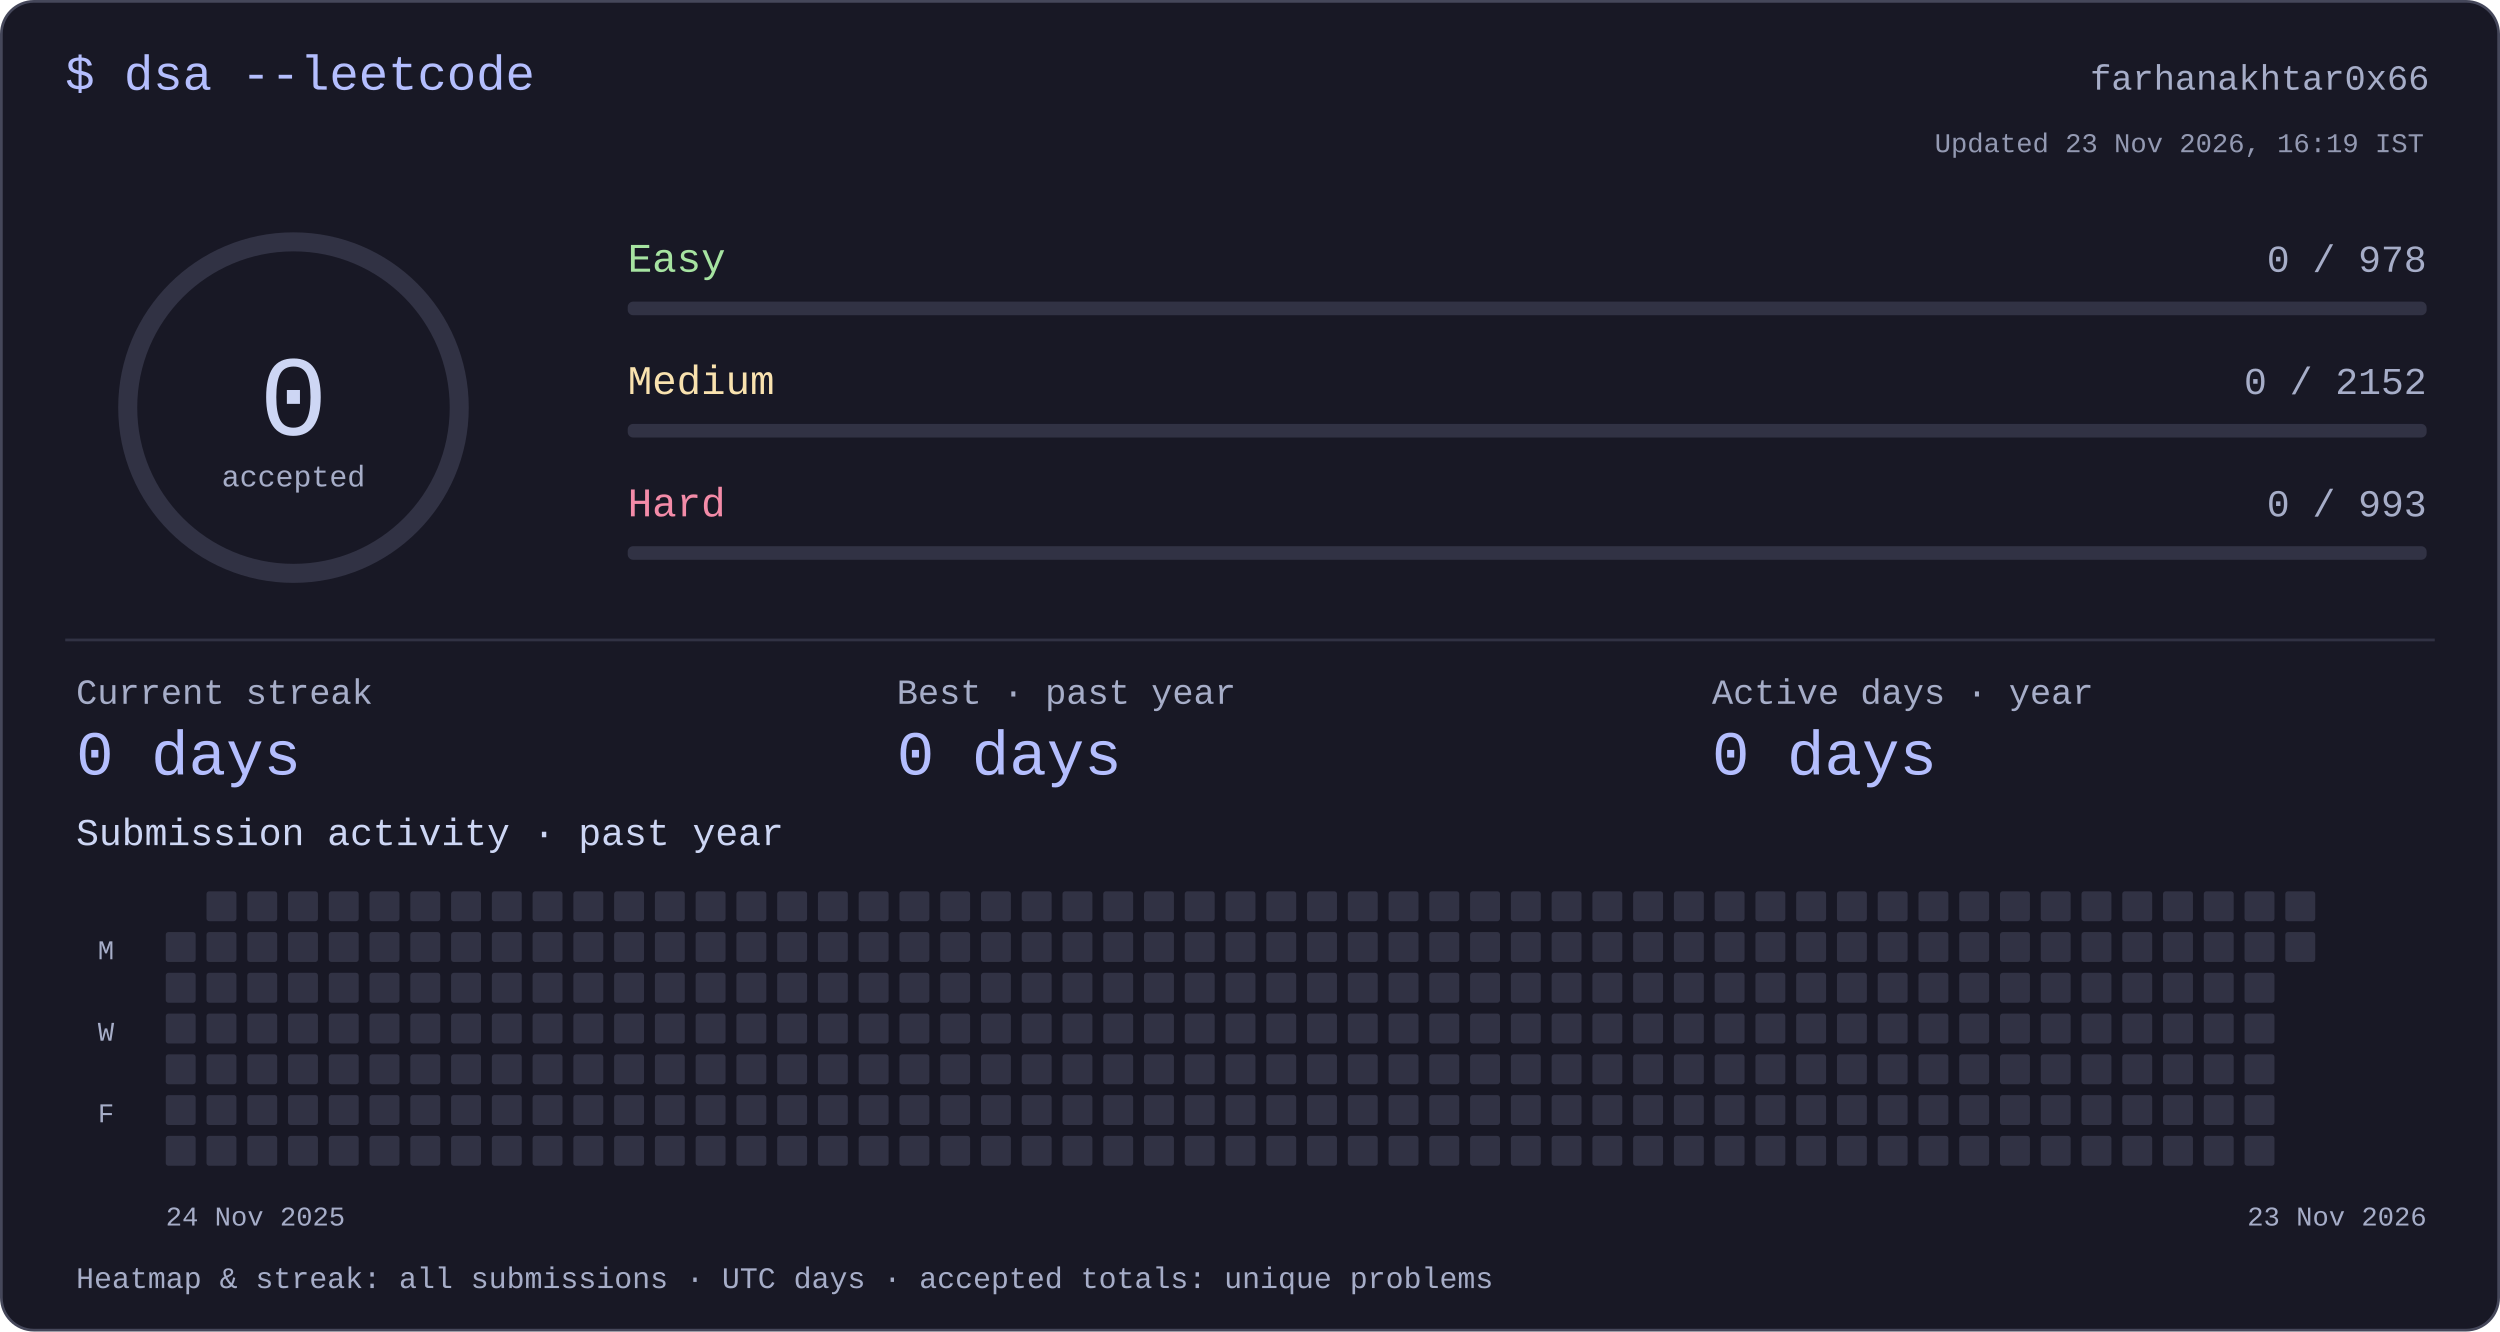
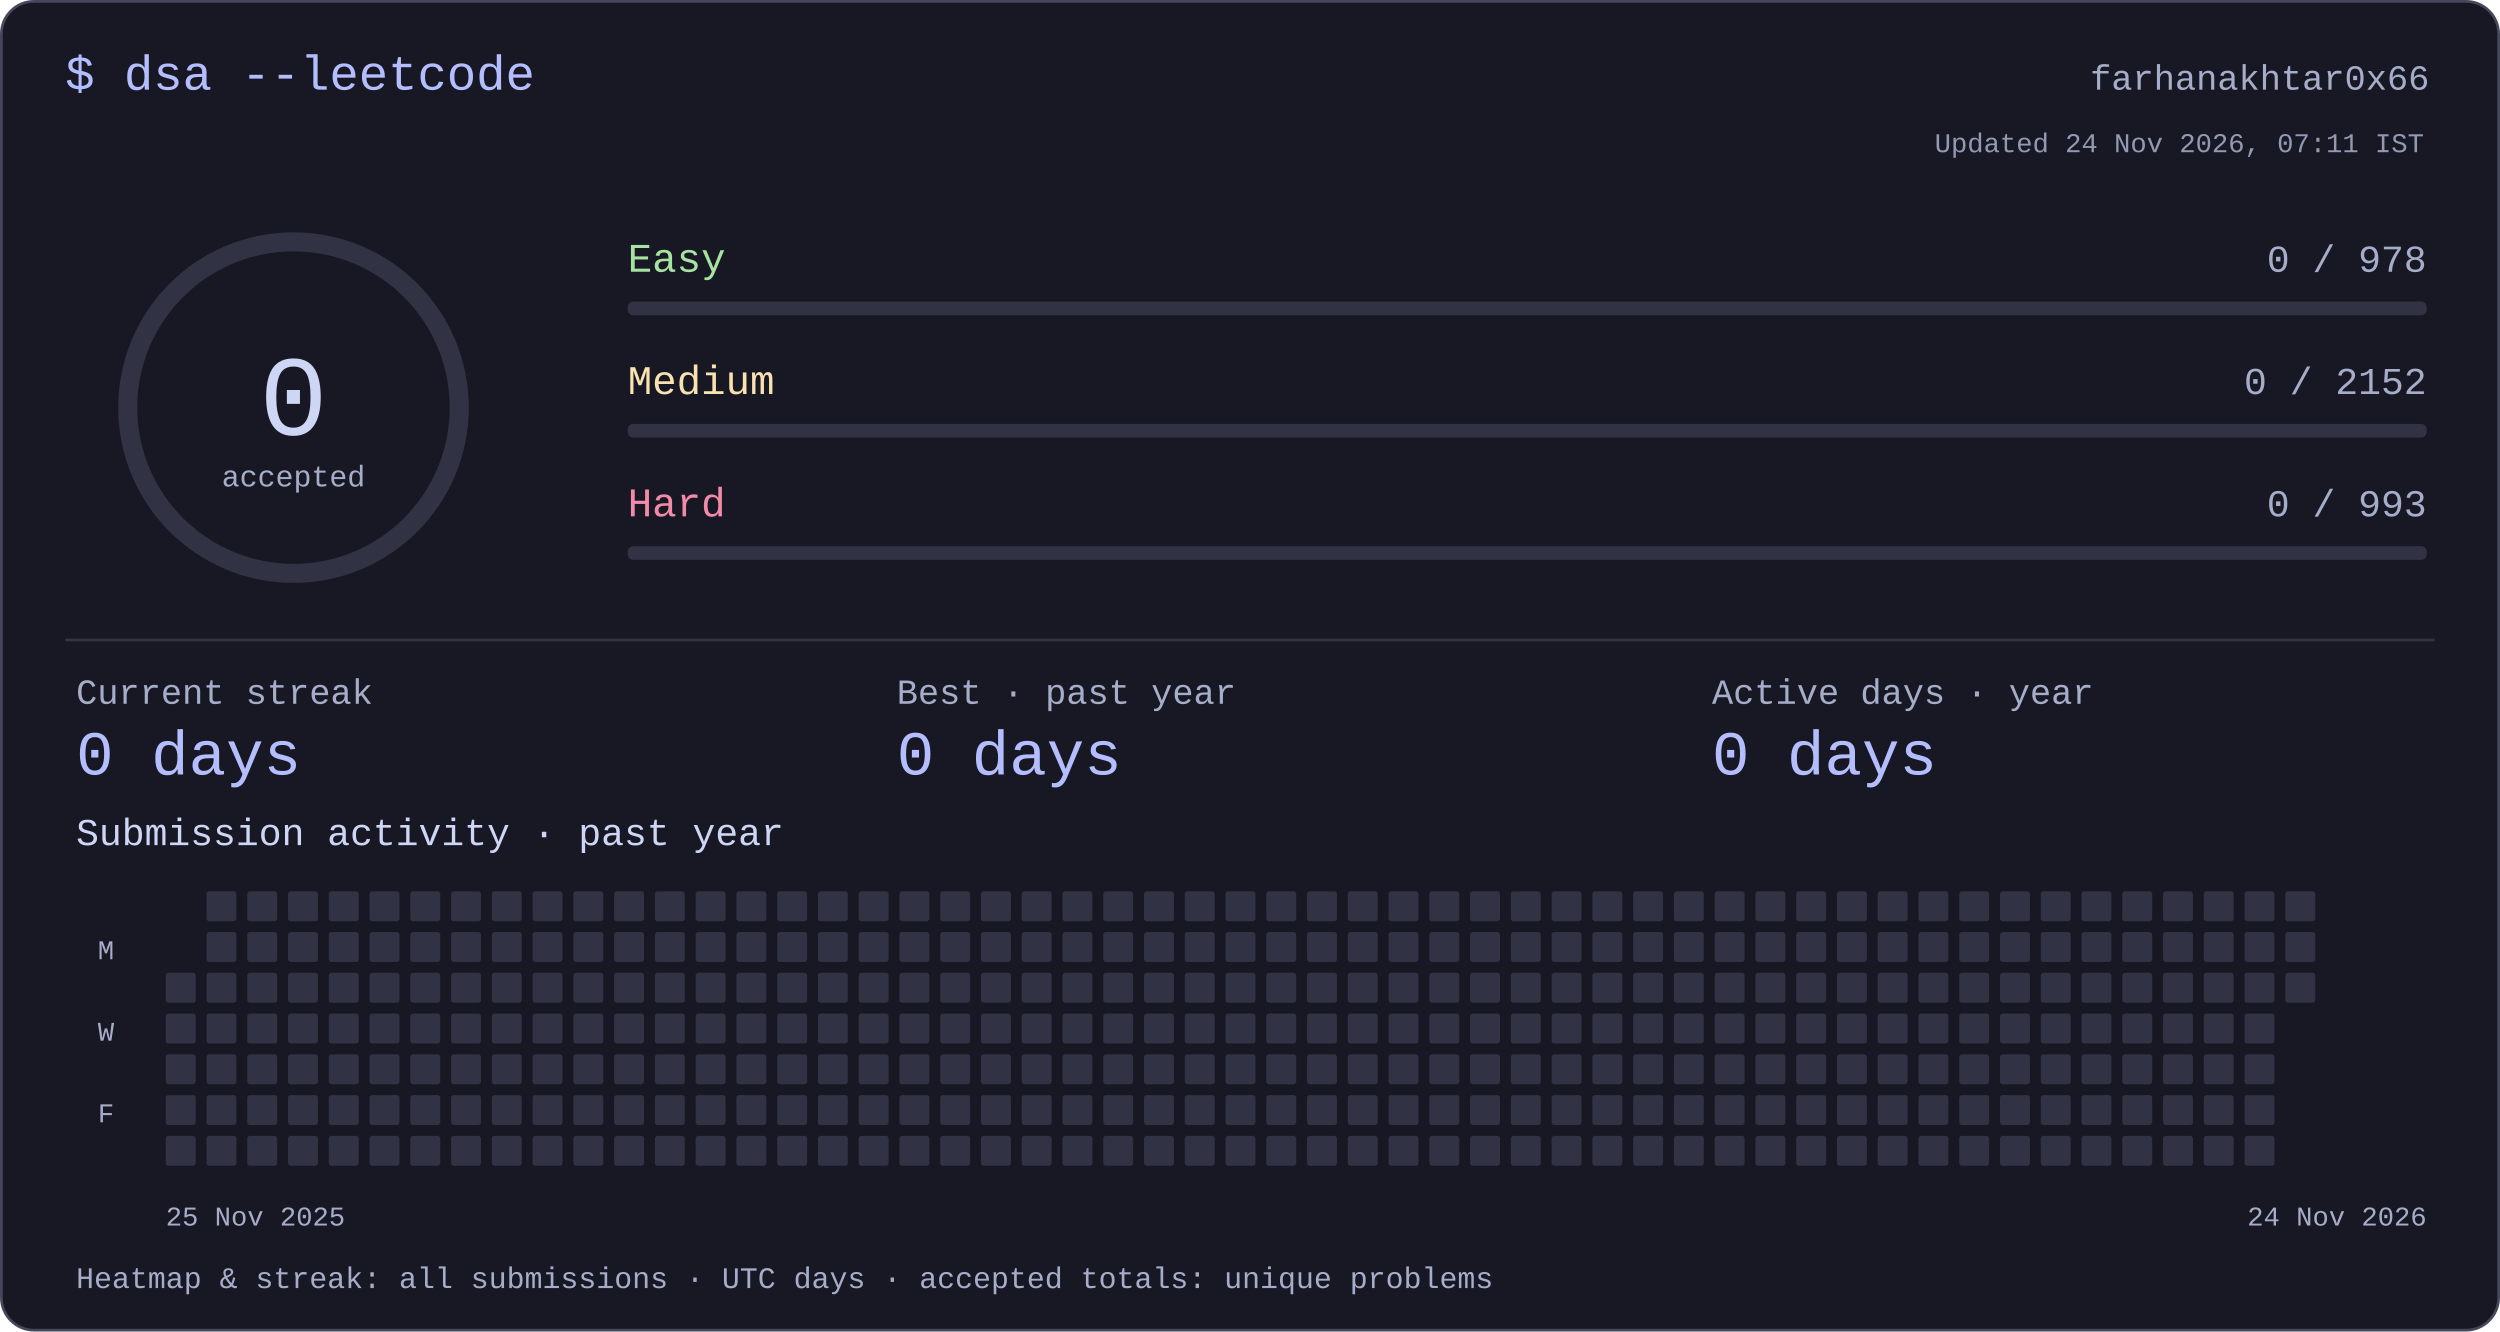
<svg xmlns="http://www.w3.org/2000/svg" width="920" height="490" viewBox="0 0 920 490" role="img" aria-labelledby="title desc">
  <style>text{font-family:ui-monospace,"SFMono-Regular",Consolas,"Liberation Mono",monospace;fill:#cdd6f4}</style>
  <rect x=".5" y=".5" width="919" height="489" rx="12" fill="#181825" stroke="#45475a" />
  <text x="24" y="33" font-size="18" text-anchor="start" style="fill:#b4befe">$ dsa --leetcode</text>
  <text x="894" y="33" font-size="13" text-anchor="end" style="fill:#a6adc8">farhanakhtar0x66</text>
  <circle cx="108" cy="150" r="61" fill="none" stroke="#313244" stroke-width="7" />
  <text x="108" y="160" font-size="42" text-anchor="middle" style="fill:#cdd6f4">0</text>
  <text x="108" y="179" font-size="11" text-anchor="middle" style="fill:#a6adc8">accepted</text>
  <text x="231" y="100" font-size="15" text-anchor="start" style="fill:#a6e3a1">Easy</text>
  <text x="893" y="100" font-size="14" text-anchor="end" style="fill:#a6adc8">0 / 978</text>
  <rect x="231" y="111" width="662" height="5" rx="2" fill="#313244" />
  <text x="231" y="145" font-size="15" text-anchor="start" style="fill:#f9e2af">Medium</text>
  <text x="893" y="145" font-size="14" text-anchor="end" style="fill:#a6adc8">0 / 2152</text>
  <rect x="231" y="156" width="662" height="5" rx="2" fill="#313244" />
  <text x="231" y="190" font-size="15" text-anchor="start" style="fill:#f38ba8">Hard</text>
  <text x="893" y="190" font-size="14" text-anchor="end" style="fill:#a6adc8">0 / 993</text>
  <rect x="231" y="201" width="662" height="5" rx="2" fill="#313244" />
  <rect x="24" y="235" width="872" height="1" rx="0" fill="#313244" />
  <text x="28" y="259" font-size="13" text-anchor="start" style="fill:#a6adc8">Current streak</text>
  <text x="28" y="285" font-size="23" text-anchor="start" style="fill:#b4befe">0 days</text>
  <text x="330" y="259" font-size="13" text-anchor="start" style="fill:#a6adc8">Best · past year</text>
  <text x="330" y="285" font-size="23" text-anchor="start" style="fill:#b4befe">0 days</text>
  <text x="630" y="259" font-size="13" text-anchor="start" style="fill:#a6adc8">Active days · year</text>
  <text x="630" y="285" font-size="23" text-anchor="start" style="fill:#b4befe">0 days</text>
  <text x="28" y="311" font-size="14" text-anchor="start" style="fill:#cdd6f4">Submission activity · past year</text>
-   <rect x="61" y="343" width="11" height="11" rx="1" fill="#313244" />
  <rect x="61" y="358" width="11" height="11" rx="1" fill="#313244" />
  <rect x="61" y="373" width="11" height="11" rx="1" fill="#313244" />
  <rect x="61" y="388" width="11" height="11" rx="1" fill="#313244" />
  <rect x="61" y="403" width="11" height="11" rx="1" fill="#313244" />
  <rect x="61" y="418" width="11" height="11" rx="1" fill="#313244" />
  <rect x="76" y="328" width="11" height="11" rx="1" fill="#313244" />
  <rect x="76" y="343" width="11" height="11" rx="1" fill="#313244" />
  <rect x="76" y="358" width="11" height="11" rx="1" fill="#313244" />
  <rect x="76" y="373" width="11" height="11" rx="1" fill="#313244" />
  <rect x="76" y="388" width="11" height="11" rx="1" fill="#313244" />
  <rect x="76" y="403" width="11" height="11" rx="1" fill="#313244" />
  <rect x="76" y="418" width="11" height="11" rx="1" fill="#313244" />
  <rect x="91" y="328" width="11" height="11" rx="1" fill="#313244" />
  <rect x="91" y="343" width="11" height="11" rx="1" fill="#313244" />
  <rect x="91" y="358" width="11" height="11" rx="1" fill="#313244" />
  <rect x="91" y="373" width="11" height="11" rx="1" fill="#313244" />
  <rect x="91" y="388" width="11" height="11" rx="1" fill="#313244" />
  <rect x="91" y="403" width="11" height="11" rx="1" fill="#313244" />
  <rect x="91" y="418" width="11" height="11" rx="1" fill="#313244" />
  <rect x="106" y="328" width="11" height="11" rx="1" fill="#313244" />
  <rect x="106" y="343" width="11" height="11" rx="1" fill="#313244" />
  <rect x="106" y="358" width="11" height="11" rx="1" fill="#313244" />
  <rect x="106" y="373" width="11" height="11" rx="1" fill="#313244" />
  <rect x="106" y="388" width="11" height="11" rx="1" fill="#313244" />
  <rect x="106" y="403" width="11" height="11" rx="1" fill="#313244" />
  <rect x="106" y="418" width="11" height="11" rx="1" fill="#313244" />
  <rect x="121" y="328" width="11" height="11" rx="1" fill="#313244" />
  <rect x="121" y="343" width="11" height="11" rx="1" fill="#313244" />
  <rect x="121" y="358" width="11" height="11" rx="1" fill="#313244" />
  <rect x="121" y="373" width="11" height="11" rx="1" fill="#313244" />
  <rect x="121" y="388" width="11" height="11" rx="1" fill="#313244" />
  <rect x="121" y="403" width="11" height="11" rx="1" fill="#313244" />
  <rect x="121" y="418" width="11" height="11" rx="1" fill="#313244" />
  <rect x="136" y="328" width="11" height="11" rx="1" fill="#313244" />
  <rect x="136" y="343" width="11" height="11" rx="1" fill="#313244" />
  <rect x="136" y="358" width="11" height="11" rx="1" fill="#313244" />
  <rect x="136" y="373" width="11" height="11" rx="1" fill="#313244" />
  <rect x="136" y="388" width="11" height="11" rx="1" fill="#313244" />
  <rect x="136" y="403" width="11" height="11" rx="1" fill="#313244" />
  <rect x="136" y="418" width="11" height="11" rx="1" fill="#313244" />
  <rect x="151" y="328" width="11" height="11" rx="1" fill="#313244" />
  <rect x="151" y="343" width="11" height="11" rx="1" fill="#313244" />
  <rect x="151" y="358" width="11" height="11" rx="1" fill="#313244" />
  <rect x="151" y="373" width="11" height="11" rx="1" fill="#313244" />
  <rect x="151" y="388" width="11" height="11" rx="1" fill="#313244" />
  <rect x="151" y="403" width="11" height="11" rx="1" fill="#313244" />
  <rect x="151" y="418" width="11" height="11" rx="1" fill="#313244" />
  <rect x="166" y="328" width="11" height="11" rx="1" fill="#313244" />
  <rect x="166" y="343" width="11" height="11" rx="1" fill="#313244" />
  <rect x="166" y="358" width="11" height="11" rx="1" fill="#313244" />
  <rect x="166" y="373" width="11" height="11" rx="1" fill="#313244" />
  <rect x="166" y="388" width="11" height="11" rx="1" fill="#313244" />
  <rect x="166" y="403" width="11" height="11" rx="1" fill="#313244" />
  <rect x="166" y="418" width="11" height="11" rx="1" fill="#313244" />
  <rect x="181" y="328" width="11" height="11" rx="1" fill="#313244" />
  <rect x="181" y="343" width="11" height="11" rx="1" fill="#313244" />
  <rect x="181" y="358" width="11" height="11" rx="1" fill="#313244" />
  <rect x="181" y="373" width="11" height="11" rx="1" fill="#313244" />
  <rect x="181" y="388" width="11" height="11" rx="1" fill="#313244" />
  <rect x="181" y="403" width="11" height="11" rx="1" fill="#313244" />
  <rect x="181" y="418" width="11" height="11" rx="1" fill="#313244" />
  <rect x="196" y="328" width="11" height="11" rx="1" fill="#313244" />
  <rect x="196" y="343" width="11" height="11" rx="1" fill="#313244" />
  <rect x="196" y="358" width="11" height="11" rx="1" fill="#313244" />
  <rect x="196" y="373" width="11" height="11" rx="1" fill="#313244" />
  <rect x="196" y="388" width="11" height="11" rx="1" fill="#313244" />
  <rect x="196" y="403" width="11" height="11" rx="1" fill="#313244" />
  <rect x="196" y="418" width="11" height="11" rx="1" fill="#313244" />
  <rect x="211" y="328" width="11" height="11" rx="1" fill="#313244" />
  <rect x="211" y="343" width="11" height="11" rx="1" fill="#313244" />
  <rect x="211" y="358" width="11" height="11" rx="1" fill="#313244" />
  <rect x="211" y="373" width="11" height="11" rx="1" fill="#313244" />
  <rect x="211" y="388" width="11" height="11" rx="1" fill="#313244" />
  <rect x="211" y="403" width="11" height="11" rx="1" fill="#313244" />
  <rect x="211" y="418" width="11" height="11" rx="1" fill="#313244" />
  <rect x="226" y="328" width="11" height="11" rx="1" fill="#313244" />
  <rect x="226" y="343" width="11" height="11" rx="1" fill="#313244" />
  <rect x="226" y="358" width="11" height="11" rx="1" fill="#313244" />
  <rect x="226" y="373" width="11" height="11" rx="1" fill="#313244" />
  <rect x="226" y="388" width="11" height="11" rx="1" fill="#313244" />
  <rect x="226" y="403" width="11" height="11" rx="1" fill="#313244" />
  <rect x="226" y="418" width="11" height="11" rx="1" fill="#313244" />
  <rect x="241" y="328" width="11" height="11" rx="1" fill="#313244" />
  <rect x="241" y="343" width="11" height="11" rx="1" fill="#313244" />
  <rect x="241" y="358" width="11" height="11" rx="1" fill="#313244" />
  <rect x="241" y="373" width="11" height="11" rx="1" fill="#313244" />
  <rect x="241" y="388" width="11" height="11" rx="1" fill="#313244" />
  <rect x="241" y="403" width="11" height="11" rx="1" fill="#313244" />
  <rect x="241" y="418" width="11" height="11" rx="1" fill="#313244" />
  <rect x="256" y="328" width="11" height="11" rx="1" fill="#313244" />
  <rect x="256" y="343" width="11" height="11" rx="1" fill="#313244" />
  <rect x="256" y="358" width="11" height="11" rx="1" fill="#313244" />
  <rect x="256" y="373" width="11" height="11" rx="1" fill="#313244" />
  <rect x="256" y="388" width="11" height="11" rx="1" fill="#313244" />
  <rect x="256" y="403" width="11" height="11" rx="1" fill="#313244" />
  <rect x="256" y="418" width="11" height="11" rx="1" fill="#313244" />
  <rect x="271" y="328" width="11" height="11" rx="1" fill="#313244" />
  <rect x="271" y="343" width="11" height="11" rx="1" fill="#313244" />
  <rect x="271" y="358" width="11" height="11" rx="1" fill="#313244" />
  <rect x="271" y="373" width="11" height="11" rx="1" fill="#313244" />
  <rect x="271" y="388" width="11" height="11" rx="1" fill="#313244" />
  <rect x="271" y="403" width="11" height="11" rx="1" fill="#313244" />
  <rect x="271" y="418" width="11" height="11" rx="1" fill="#313244" />
  <rect x="286" y="328" width="11" height="11" rx="1" fill="#313244" />
  <rect x="286" y="343" width="11" height="11" rx="1" fill="#313244" />
  <rect x="286" y="358" width="11" height="11" rx="1" fill="#313244" />
  <rect x="286" y="373" width="11" height="11" rx="1" fill="#313244" />
  <rect x="286" y="388" width="11" height="11" rx="1" fill="#313244" />
  <rect x="286" y="403" width="11" height="11" rx="1" fill="#313244" />
  <rect x="286" y="418" width="11" height="11" rx="1" fill="#313244" />
  <rect x="301" y="328" width="11" height="11" rx="1" fill="#313244" />
  <rect x="301" y="343" width="11" height="11" rx="1" fill="#313244" />
  <rect x="301" y="358" width="11" height="11" rx="1" fill="#313244" />
  <rect x="301" y="373" width="11" height="11" rx="1" fill="#313244" />
  <rect x="301" y="388" width="11" height="11" rx="1" fill="#313244" />
  <rect x="301" y="403" width="11" height="11" rx="1" fill="#313244" />
  <rect x="301" y="418" width="11" height="11" rx="1" fill="#313244" />
  <rect x="316" y="328" width="11" height="11" rx="1" fill="#313244" />
  <rect x="316" y="343" width="11" height="11" rx="1" fill="#313244" />
  <rect x="316" y="358" width="11" height="11" rx="1" fill="#313244" />
  <rect x="316" y="373" width="11" height="11" rx="1" fill="#313244" />
  <rect x="316" y="388" width="11" height="11" rx="1" fill="#313244" />
  <rect x="316" y="403" width="11" height="11" rx="1" fill="#313244" />
  <rect x="316" y="418" width="11" height="11" rx="1" fill="#313244" />
  <rect x="331" y="328" width="11" height="11" rx="1" fill="#313244" />
  <rect x="331" y="343" width="11" height="11" rx="1" fill="#313244" />
  <rect x="331" y="358" width="11" height="11" rx="1" fill="#313244" />
  <rect x="331" y="373" width="11" height="11" rx="1" fill="#313244" />
  <rect x="331" y="388" width="11" height="11" rx="1" fill="#313244" />
  <rect x="331" y="403" width="11" height="11" rx="1" fill="#313244" />
  <rect x="331" y="418" width="11" height="11" rx="1" fill="#313244" />
  <rect x="346" y="328" width="11" height="11" rx="1" fill="#313244" />
  <rect x="346" y="343" width="11" height="11" rx="1" fill="#313244" />
  <rect x="346" y="358" width="11" height="11" rx="1" fill="#313244" />
  <rect x="346" y="373" width="11" height="11" rx="1" fill="#313244" />
  <rect x="346" y="388" width="11" height="11" rx="1" fill="#313244" />
  <rect x="346" y="403" width="11" height="11" rx="1" fill="#313244" />
  <rect x="346" y="418" width="11" height="11" rx="1" fill="#313244" />
  <rect x="361" y="328" width="11" height="11" rx="1" fill="#313244" />
  <rect x="361" y="343" width="11" height="11" rx="1" fill="#313244" />
  <rect x="361" y="358" width="11" height="11" rx="1" fill="#313244" />
  <rect x="361" y="373" width="11" height="11" rx="1" fill="#313244" />
  <rect x="361" y="388" width="11" height="11" rx="1" fill="#313244" />
  <rect x="361" y="403" width="11" height="11" rx="1" fill="#313244" />
  <rect x="361" y="418" width="11" height="11" rx="1" fill="#313244" />
  <rect x="376" y="328" width="11" height="11" rx="1" fill="#313244" />
  <rect x="376" y="343" width="11" height="11" rx="1" fill="#313244" />
  <rect x="376" y="358" width="11" height="11" rx="1" fill="#313244" />
  <rect x="376" y="373" width="11" height="11" rx="1" fill="#313244" />
  <rect x="376" y="388" width="11" height="11" rx="1" fill="#313244" />
  <rect x="376" y="403" width="11" height="11" rx="1" fill="#313244" />
  <rect x="376" y="418" width="11" height="11" rx="1" fill="#313244" />
  <rect x="391" y="328" width="11" height="11" rx="1" fill="#313244" />
  <rect x="391" y="343" width="11" height="11" rx="1" fill="#313244" />
  <rect x="391" y="358" width="11" height="11" rx="1" fill="#313244" />
  <rect x="391" y="373" width="11" height="11" rx="1" fill="#313244" />
  <rect x="391" y="388" width="11" height="11" rx="1" fill="#313244" />
  <rect x="391" y="403" width="11" height="11" rx="1" fill="#313244" />
  <rect x="391" y="418" width="11" height="11" rx="1" fill="#313244" />
  <rect x="406" y="328" width="11" height="11" rx="1" fill="#313244" />
  <rect x="406" y="343" width="11" height="11" rx="1" fill="#313244" />
  <rect x="406" y="358" width="11" height="11" rx="1" fill="#313244" />
  <rect x="406" y="373" width="11" height="11" rx="1" fill="#313244" />
  <rect x="406" y="388" width="11" height="11" rx="1" fill="#313244" />
  <rect x="406" y="403" width="11" height="11" rx="1" fill="#313244" />
  <rect x="406" y="418" width="11" height="11" rx="1" fill="#313244" />
  <rect x="421" y="328" width="11" height="11" rx="1" fill="#313244" />
  <rect x="421" y="343" width="11" height="11" rx="1" fill="#313244" />
  <rect x="421" y="358" width="11" height="11" rx="1" fill="#313244" />
  <rect x="421" y="373" width="11" height="11" rx="1" fill="#313244" />
  <rect x="421" y="388" width="11" height="11" rx="1" fill="#313244" />
  <rect x="421" y="403" width="11" height="11" rx="1" fill="#313244" />
  <rect x="421" y="418" width="11" height="11" rx="1" fill="#313244" />
  <rect x="436" y="328" width="11" height="11" rx="1" fill="#313244" />
  <rect x="436" y="343" width="11" height="11" rx="1" fill="#313244" />
  <rect x="436" y="358" width="11" height="11" rx="1" fill="#313244" />
  <rect x="436" y="373" width="11" height="11" rx="1" fill="#313244" />
  <rect x="436" y="388" width="11" height="11" rx="1" fill="#313244" />
  <rect x="436" y="403" width="11" height="11" rx="1" fill="#313244" />
  <rect x="436" y="418" width="11" height="11" rx="1" fill="#313244" />
  <rect x="451" y="328" width="11" height="11" rx="1" fill="#313244" />
  <rect x="451" y="343" width="11" height="11" rx="1" fill="#313244" />
  <rect x="451" y="358" width="11" height="11" rx="1" fill="#313244" />
  <rect x="451" y="373" width="11" height="11" rx="1" fill="#313244" />
  <rect x="451" y="388" width="11" height="11" rx="1" fill="#313244" />
  <rect x="451" y="403" width="11" height="11" rx="1" fill="#313244" />
  <rect x="451" y="418" width="11" height="11" rx="1" fill="#313244" />
  <rect x="466" y="328" width="11" height="11" rx="1" fill="#313244" />
  <rect x="466" y="343" width="11" height="11" rx="1" fill="#313244" />
  <rect x="466" y="358" width="11" height="11" rx="1" fill="#313244" />
  <rect x="466" y="373" width="11" height="11" rx="1" fill="#313244" />
  <rect x="466" y="388" width="11" height="11" rx="1" fill="#313244" />
  <rect x="466" y="403" width="11" height="11" rx="1" fill="#313244" />
  <rect x="466" y="418" width="11" height="11" rx="1" fill="#313244" />
  <rect x="481" y="328" width="11" height="11" rx="1" fill="#313244" />
  <rect x="481" y="343" width="11" height="11" rx="1" fill="#313244" />
  <rect x="481" y="358" width="11" height="11" rx="1" fill="#313244" />
  <rect x="481" y="373" width="11" height="11" rx="1" fill="#313244" />
  <rect x="481" y="388" width="11" height="11" rx="1" fill="#313244" />
  <rect x="481" y="403" width="11" height="11" rx="1" fill="#313244" />
  <rect x="481" y="418" width="11" height="11" rx="1" fill="#313244" />
  <rect x="496" y="328" width="11" height="11" rx="1" fill="#313244" />
  <rect x="496" y="343" width="11" height="11" rx="1" fill="#313244" />
  <rect x="496" y="358" width="11" height="11" rx="1" fill="#313244" />
  <rect x="496" y="373" width="11" height="11" rx="1" fill="#313244" />
  <rect x="496" y="388" width="11" height="11" rx="1" fill="#313244" />
  <rect x="496" y="403" width="11" height="11" rx="1" fill="#313244" />
  <rect x="496" y="418" width="11" height="11" rx="1" fill="#313244" />
  <rect x="511" y="328" width="11" height="11" rx="1" fill="#313244" />
  <rect x="511" y="343" width="11" height="11" rx="1" fill="#313244" />
  <rect x="511" y="358" width="11" height="11" rx="1" fill="#313244" />
  <rect x="511" y="373" width="11" height="11" rx="1" fill="#313244" />
  <rect x="511" y="388" width="11" height="11" rx="1" fill="#313244" />
  <rect x="511" y="403" width="11" height="11" rx="1" fill="#313244" />
  <rect x="511" y="418" width="11" height="11" rx="1" fill="#313244" />
  <rect x="526" y="328" width="11" height="11" rx="1" fill="#313244" />
  <rect x="526" y="343" width="11" height="11" rx="1" fill="#313244" />
  <rect x="526" y="358" width="11" height="11" rx="1" fill="#313244" />
  <rect x="526" y="373" width="11" height="11" rx="1" fill="#313244" />
  <rect x="526" y="388" width="11" height="11" rx="1" fill="#313244" />
  <rect x="526" y="403" width="11" height="11" rx="1" fill="#313244" />
  <rect x="526" y="418" width="11" height="11" rx="1" fill="#313244" />
  <rect x="541" y="328" width="11" height="11" rx="1" fill="#313244" />
  <rect x="541" y="343" width="11" height="11" rx="1" fill="#313244" />
  <rect x="541" y="358" width="11" height="11" rx="1" fill="#313244" />
  <rect x="541" y="373" width="11" height="11" rx="1" fill="#313244" />
  <rect x="541" y="388" width="11" height="11" rx="1" fill="#313244" />
  <rect x="541" y="403" width="11" height="11" rx="1" fill="#313244" />
  <rect x="541" y="418" width="11" height="11" rx="1" fill="#313244" />
  <rect x="556" y="328" width="11" height="11" rx="1" fill="#313244" />
  <rect x="556" y="343" width="11" height="11" rx="1" fill="#313244" />
  <rect x="556" y="358" width="11" height="11" rx="1" fill="#313244" />
  <rect x="556" y="373" width="11" height="11" rx="1" fill="#313244" />
  <rect x="556" y="388" width="11" height="11" rx="1" fill="#313244" />
  <rect x="556" y="403" width="11" height="11" rx="1" fill="#313244" />
  <rect x="556" y="418" width="11" height="11" rx="1" fill="#313244" />
  <rect x="571" y="328" width="11" height="11" rx="1" fill="#313244" />
  <rect x="571" y="343" width="11" height="11" rx="1" fill="#313244" />
  <rect x="571" y="358" width="11" height="11" rx="1" fill="#313244" />
  <rect x="571" y="373" width="11" height="11" rx="1" fill="#313244" />
  <rect x="571" y="388" width="11" height="11" rx="1" fill="#313244" />
  <rect x="571" y="403" width="11" height="11" rx="1" fill="#313244" />
  <rect x="571" y="418" width="11" height="11" rx="1" fill="#313244" />
  <rect x="586" y="328" width="11" height="11" rx="1" fill="#313244" />
  <rect x="586" y="343" width="11" height="11" rx="1" fill="#313244" />
  <rect x="586" y="358" width="11" height="11" rx="1" fill="#313244" />
  <rect x="586" y="373" width="11" height="11" rx="1" fill="#313244" />
  <rect x="586" y="388" width="11" height="11" rx="1" fill="#313244" />
  <rect x="586" y="403" width="11" height="11" rx="1" fill="#313244" />
  <rect x="586" y="418" width="11" height="11" rx="1" fill="#313244" />
  <rect x="601" y="328" width="11" height="11" rx="1" fill="#313244" />
  <rect x="601" y="343" width="11" height="11" rx="1" fill="#313244" />
  <rect x="601" y="358" width="11" height="11" rx="1" fill="#313244" />
  <rect x="601" y="373" width="11" height="11" rx="1" fill="#313244" />
  <rect x="601" y="388" width="11" height="11" rx="1" fill="#313244" />
  <rect x="601" y="403" width="11" height="11" rx="1" fill="#313244" />
  <rect x="601" y="418" width="11" height="11" rx="1" fill="#313244" />
  <rect x="616" y="328" width="11" height="11" rx="1" fill="#313244" />
  <rect x="616" y="343" width="11" height="11" rx="1" fill="#313244" />
  <rect x="616" y="358" width="11" height="11" rx="1" fill="#313244" />
  <rect x="616" y="373" width="11" height="11" rx="1" fill="#313244" />
  <rect x="616" y="388" width="11" height="11" rx="1" fill="#313244" />
  <rect x="616" y="403" width="11" height="11" rx="1" fill="#313244" />
  <rect x="616" y="418" width="11" height="11" rx="1" fill="#313244" />
  <rect x="631" y="328" width="11" height="11" rx="1" fill="#313244" />
  <rect x="631" y="343" width="11" height="11" rx="1" fill="#313244" />
  <rect x="631" y="358" width="11" height="11" rx="1" fill="#313244" />
  <rect x="631" y="373" width="11" height="11" rx="1" fill="#313244" />
  <rect x="631" y="388" width="11" height="11" rx="1" fill="#313244" />
  <rect x="631" y="403" width="11" height="11" rx="1" fill="#313244" />
  <rect x="631" y="418" width="11" height="11" rx="1" fill="#313244" />
  <rect x="646" y="328" width="11" height="11" rx="1" fill="#313244" />
  <rect x="646" y="343" width="11" height="11" rx="1" fill="#313244" />
  <rect x="646" y="358" width="11" height="11" rx="1" fill="#313244" />
  <rect x="646" y="373" width="11" height="11" rx="1" fill="#313244" />
  <rect x="646" y="388" width="11" height="11" rx="1" fill="#313244" />
  <rect x="646" y="403" width="11" height="11" rx="1" fill="#313244" />
  <rect x="646" y="418" width="11" height="11" rx="1" fill="#313244" />
  <rect x="661" y="328" width="11" height="11" rx="1" fill="#313244" />
  <rect x="661" y="343" width="11" height="11" rx="1" fill="#313244" />
  <rect x="661" y="358" width="11" height="11" rx="1" fill="#313244" />
  <rect x="661" y="373" width="11" height="11" rx="1" fill="#313244" />
  <rect x="661" y="388" width="11" height="11" rx="1" fill="#313244" />
  <rect x="661" y="403" width="11" height="11" rx="1" fill="#313244" />
  <rect x="661" y="418" width="11" height="11" rx="1" fill="#313244" />
  <rect x="676" y="328" width="11" height="11" rx="1" fill="#313244" />
  <rect x="676" y="343" width="11" height="11" rx="1" fill="#313244" />
  <rect x="676" y="358" width="11" height="11" rx="1" fill="#313244" />
  <rect x="676" y="373" width="11" height="11" rx="1" fill="#313244" />
  <rect x="676" y="388" width="11" height="11" rx="1" fill="#313244" />
  <rect x="676" y="403" width="11" height="11" rx="1" fill="#313244" />
  <rect x="676" y="418" width="11" height="11" rx="1" fill="#313244" />
  <rect x="691" y="328" width="11" height="11" rx="1" fill="#313244" />
  <rect x="691" y="343" width="11" height="11" rx="1" fill="#313244" />
  <rect x="691" y="358" width="11" height="11" rx="1" fill="#313244" />
  <rect x="691" y="373" width="11" height="11" rx="1" fill="#313244" />
  <rect x="691" y="388" width="11" height="11" rx="1" fill="#313244" />
  <rect x="691" y="403" width="11" height="11" rx="1" fill="#313244" />
  <rect x="691" y="418" width="11" height="11" rx="1" fill="#313244" />
  <rect x="706" y="328" width="11" height="11" rx="1" fill="#313244" />
  <rect x="706" y="343" width="11" height="11" rx="1" fill="#313244" />
  <rect x="706" y="358" width="11" height="11" rx="1" fill="#313244" />
  <rect x="706" y="373" width="11" height="11" rx="1" fill="#313244" />
  <rect x="706" y="388" width="11" height="11" rx="1" fill="#313244" />
  <rect x="706" y="403" width="11" height="11" rx="1" fill="#313244" />
  <rect x="706" y="418" width="11" height="11" rx="1" fill="#313244" />
  <rect x="721" y="328" width="11" height="11" rx="1" fill="#313244" />
  <rect x="721" y="343" width="11" height="11" rx="1" fill="#313244" />
  <rect x="721" y="358" width="11" height="11" rx="1" fill="#313244" />
  <rect x="721" y="373" width="11" height="11" rx="1" fill="#313244" />
  <rect x="721" y="388" width="11" height="11" rx="1" fill="#313244" />
  <rect x="721" y="403" width="11" height="11" rx="1" fill="#313244" />
  <rect x="721" y="418" width="11" height="11" rx="1" fill="#313244" />
  <rect x="736" y="328" width="11" height="11" rx="1" fill="#313244" />
  <rect x="736" y="343" width="11" height="11" rx="1" fill="#313244" />
  <rect x="736" y="358" width="11" height="11" rx="1" fill="#313244" />
  <rect x="736" y="373" width="11" height="11" rx="1" fill="#313244" />
  <rect x="736" y="388" width="11" height="11" rx="1" fill="#313244" />
  <rect x="736" y="403" width="11" height="11" rx="1" fill="#313244" />
  <rect x="736" y="418" width="11" height="11" rx="1" fill="#313244" />
  <rect x="751" y="328" width="11" height="11" rx="1" fill="#313244" />
  <rect x="751" y="343" width="11" height="11" rx="1" fill="#313244" />
  <rect x="751" y="358" width="11" height="11" rx="1" fill="#313244" />
  <rect x="751" y="373" width="11" height="11" rx="1" fill="#313244" />
  <rect x="751" y="388" width="11" height="11" rx="1" fill="#313244" />
  <rect x="751" y="403" width="11" height="11" rx="1" fill="#313244" />
  <rect x="751" y="418" width="11" height="11" rx="1" fill="#313244" />
  <rect x="766" y="328" width="11" height="11" rx="1" fill="#313244" />
  <rect x="766" y="343" width="11" height="11" rx="1" fill="#313244" />
  <rect x="766" y="358" width="11" height="11" rx="1" fill="#313244" />
  <rect x="766" y="373" width="11" height="11" rx="1" fill="#313244" />
  <rect x="766" y="388" width="11" height="11" rx="1" fill="#313244" />
  <rect x="766" y="403" width="11" height="11" rx="1" fill="#313244" />
  <rect x="766" y="418" width="11" height="11" rx="1" fill="#313244" />
  <rect x="781" y="328" width="11" height="11" rx="1" fill="#313244" />
  <rect x="781" y="343" width="11" height="11" rx="1" fill="#313244" />
  <rect x="781" y="358" width="11" height="11" rx="1" fill="#313244" />
  <rect x="781" y="373" width="11" height="11" rx="1" fill="#313244" />
  <rect x="781" y="388" width="11" height="11" rx="1" fill="#313244" />
  <rect x="781" y="403" width="11" height="11" rx="1" fill="#313244" />
  <rect x="781" y="418" width="11" height="11" rx="1" fill="#313244" />
  <rect x="796" y="328" width="11" height="11" rx="1" fill="#313244" />
  <rect x="796" y="343" width="11" height="11" rx="1" fill="#313244" />
  <rect x="796" y="358" width="11" height="11" rx="1" fill="#313244" />
  <rect x="796" y="373" width="11" height="11" rx="1" fill="#313244" />
  <rect x="796" y="388" width="11" height="11" rx="1" fill="#313244" />
  <rect x="796" y="403" width="11" height="11" rx="1" fill="#313244" />
  <rect x="796" y="418" width="11" height="11" rx="1" fill="#313244" />
  <rect x="811" y="328" width="11" height="11" rx="1" fill="#313244" />
  <rect x="811" y="343" width="11" height="11" rx="1" fill="#313244" />
  <rect x="811" y="358" width="11" height="11" rx="1" fill="#313244" />
  <rect x="811" y="373" width="11" height="11" rx="1" fill="#313244" />
  <rect x="811" y="388" width="11" height="11" rx="1" fill="#313244" />
  <rect x="811" y="403" width="11" height="11" rx="1" fill="#313244" />
  <rect x="811" y="418" width="11" height="11" rx="1" fill="#313244" />
  <rect x="826" y="328" width="11" height="11" rx="1" fill="#313244" />
  <rect x="826" y="343" width="11" height="11" rx="1" fill="#313244" />
  <rect x="826" y="358" width="11" height="11" rx="1" fill="#313244" />
  <rect x="826" y="373" width="11" height="11" rx="1" fill="#313244" />
  <rect x="826" y="388" width="11" height="11" rx="1" fill="#313244" />
  <rect x="826" y="403" width="11" height="11" rx="1" fill="#313244" />
  <rect x="826" y="418" width="11" height="11" rx="1" fill="#313244" />
  <rect x="841" y="328" width="11" height="11" rx="1" fill="#313244" />
  <rect x="841" y="343" width="11" height="11" rx="1" fill="#313244" />
+   <rect x="841" y="358" width="11" height="11" rx="1" fill="#313244" />
  <text x="36" y="353" font-size="10" text-anchor="start" style="fill:#a6adc8">M</text>
  <text x="36" y="383" font-size="10" text-anchor="start" style="fill:#a6adc8">W</text>
  <text x="36" y="413" font-size="10" text-anchor="start" style="fill:#a6adc8">F</text>
-   <text x="61" y="451" font-size="10" text-anchor="start" style="fill:#a6adc8">24 Nov 2025</text>
-   <text x="893" y="451" font-size="10" text-anchor="end" style="fill:#a6adc8">23 Nov 2026</text>
+   <text x="61" y="451" font-size="10" text-anchor="start" style="fill:#a6adc8">25 Nov 2025</text>
+   <text x="893" y="451" font-size="10" text-anchor="end" style="fill:#a6adc8">24 Nov 2026</text>
  <text x="28" y="474" font-size="11" text-anchor="start" style="fill:#a6adc8">Heatmap &amp; streak: all submissions · UTC days · accepted totals: unique problems</text>
-   <text x="892" y="56" font-size="10" text-anchor="end" style="fill:#9399b2">Updated 23 Nov 2026, 16:19 IST</text>
+   <text x="892" y="56" font-size="10" text-anchor="end" style="fill:#9399b2">Updated 24 Nov 2026, 07:11 IST</text>
</svg>
